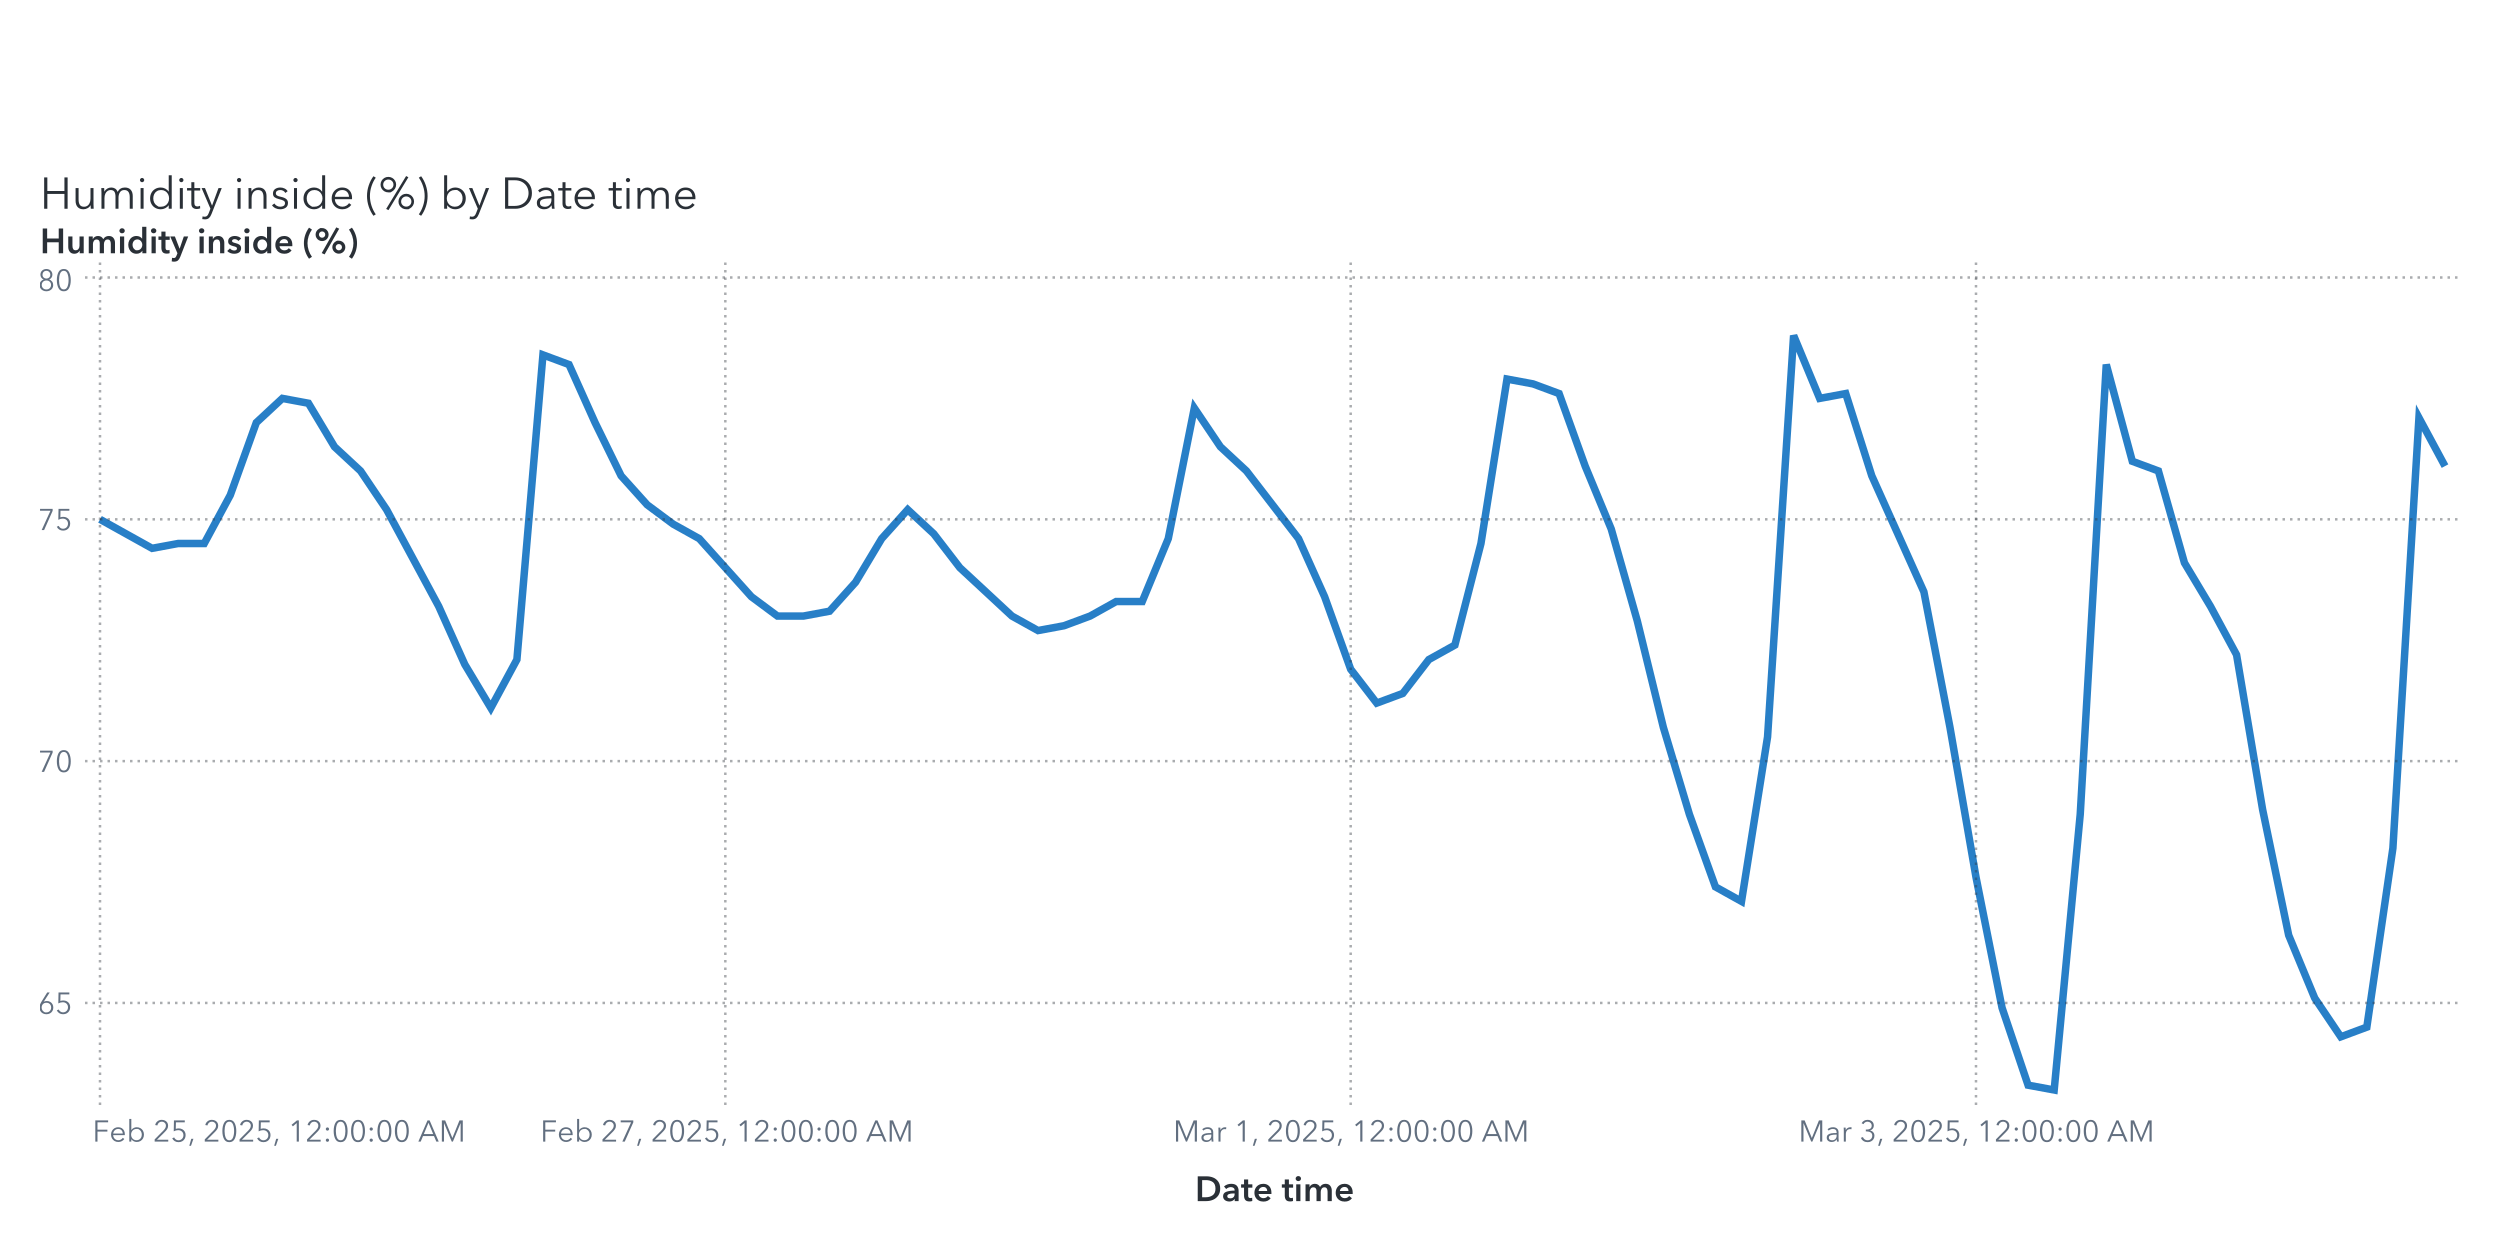
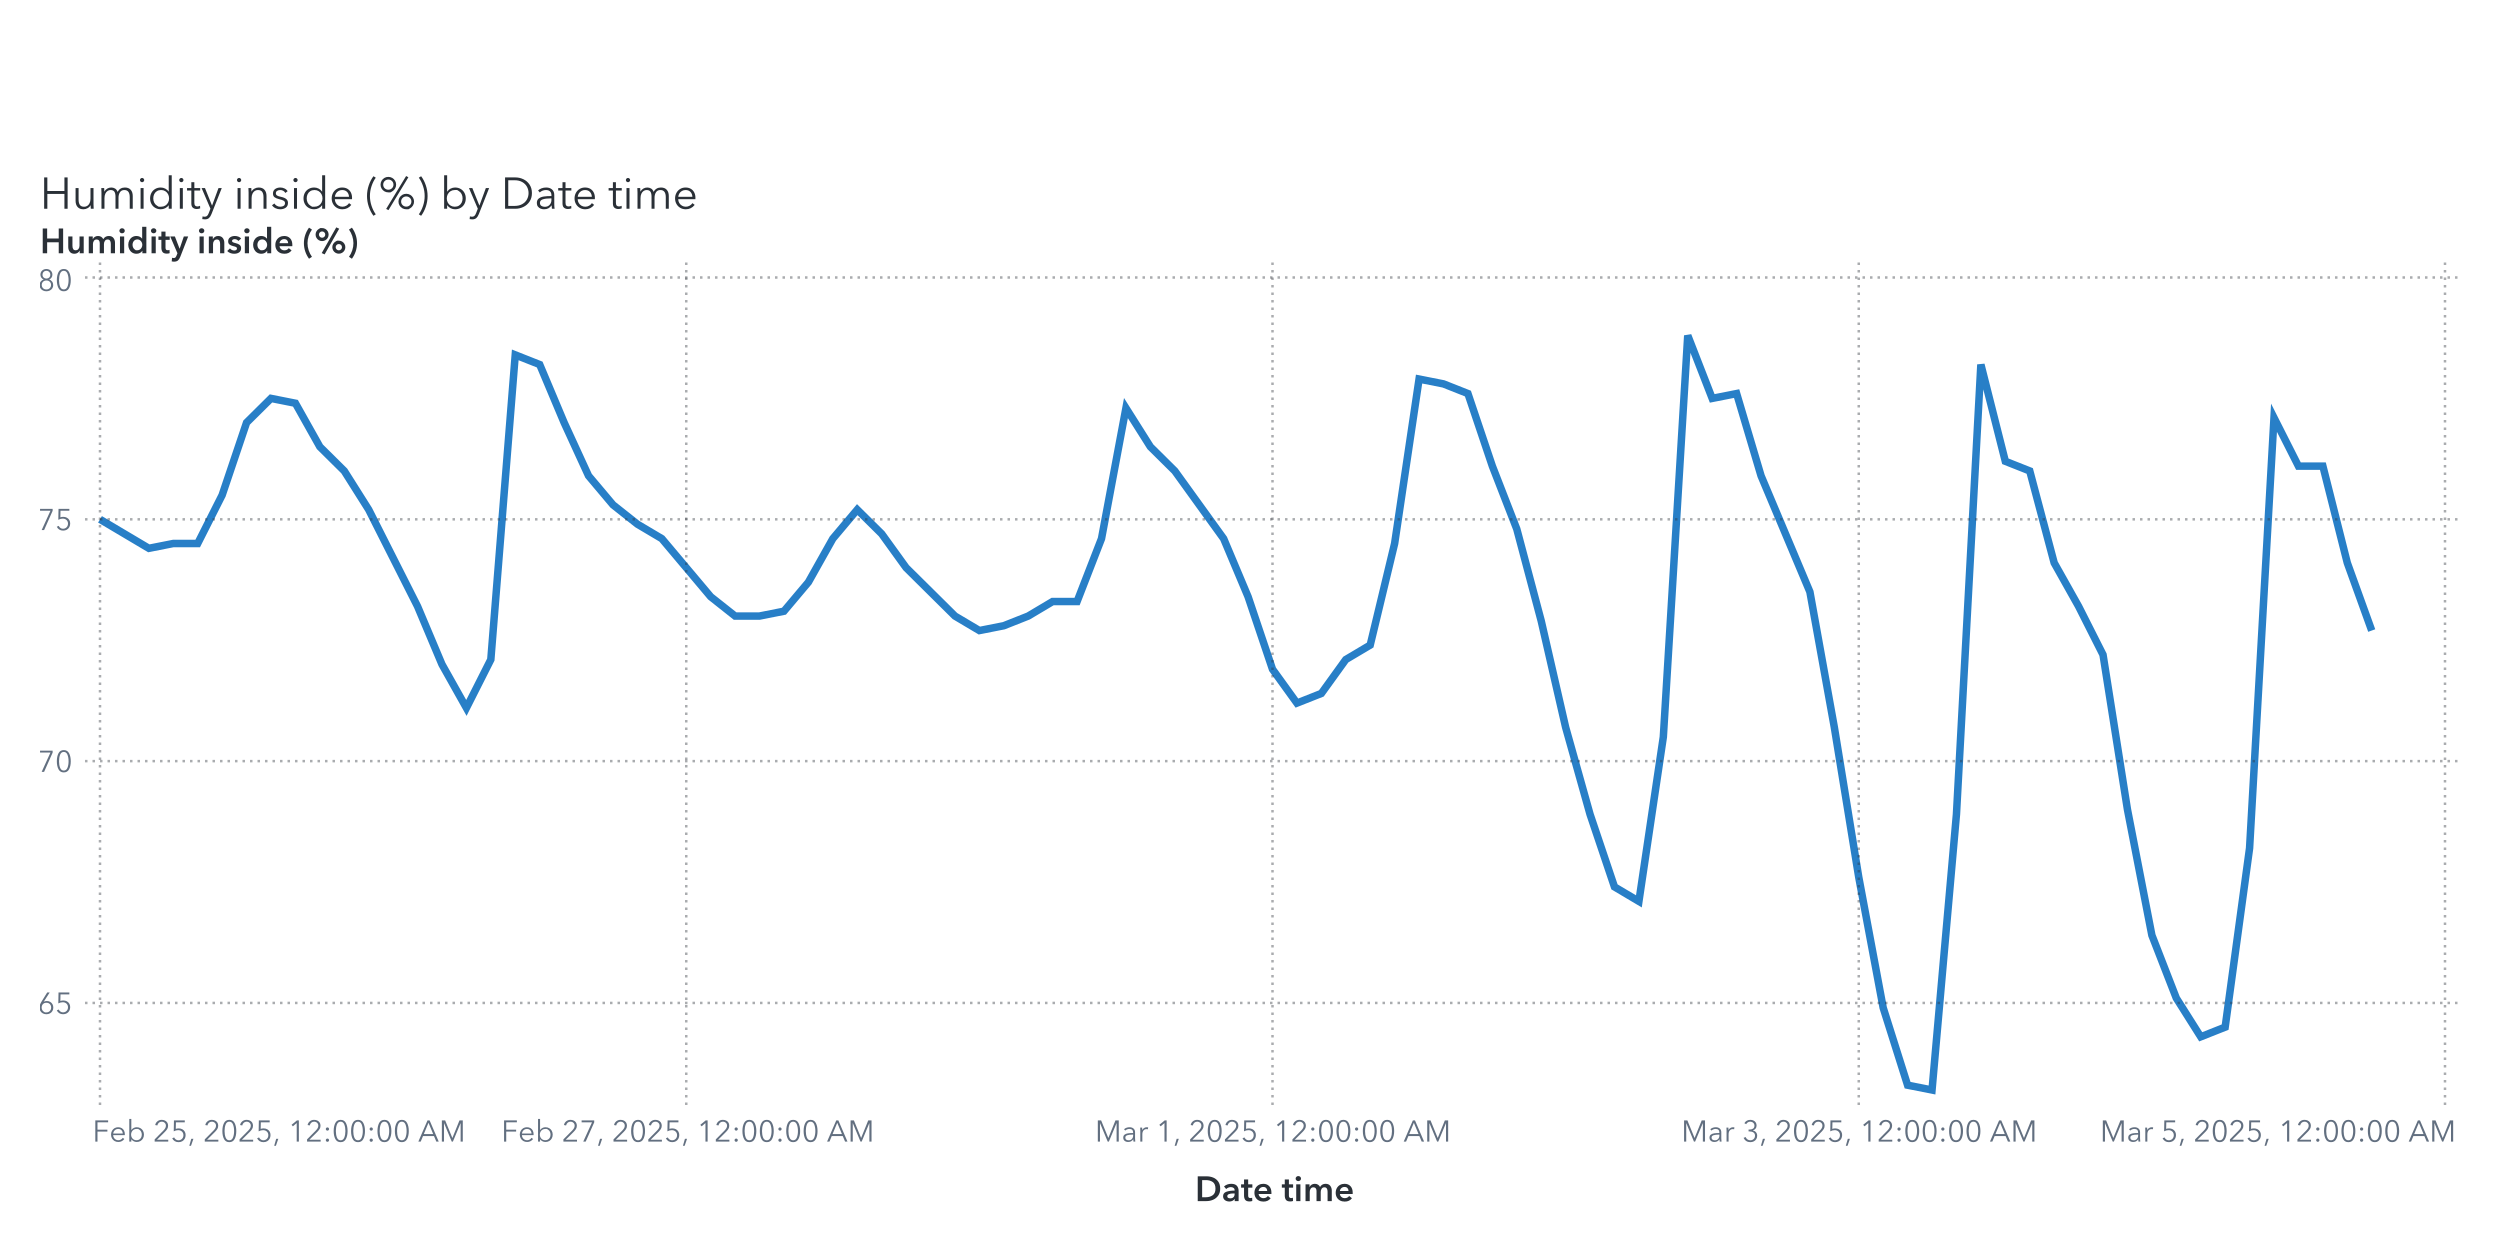
<svg xmlns="http://www.w3.org/2000/svg" xmlns:xlink="http://www.w3.org/1999/xlink" version="1.1" width="1000" height="500" viewBox="0 0 1000 500">
  <rect x="0" y="0" width="1000" height="500" fill="#ffffff">
</rect>
  <g>
    <rect x="0" y="0" rx="5" ry="5" width="1000.0" height="500.0" fill="#ffffff" opacity="0">
</rect>
    <rect x="0" y="0" rx="5" ry="5" width="1000.0" height="500.0" fill="#ffffff" opacity="0">
</rect>
    <rect x="0" y="0" rx="5" ry="5" width="1000.0" height="500.0" fill="#ffffff" opacity="0">
</rect>
    <rect x="0" y="50.0" rx="5" ry="5" width="1000.0" height="450.0" fill="#ffffff" opacity="0">
</rect>
    <g transform=" translate(16.0 -412.0)">
      <g transform="">
        <g fill="#2a3037" stroke="#2a3037" transform="translate(0 495.5) scale(0.0177 -0.0177)">
          <defs>
            <path id="g72/TT0" d="M94.0 708.0 L166.0 708.0 L166.0 401.0 L552.0 401.0 L552.0 708.0 L624.0 708.0 L624.0 0 L552.0 0 L552.0 335.0 L166.0 335.0 L166.0 0 L94.0 0 L94.0 708.0Z">
</path>
          </defs>
          <use x="0" y="0" xlink:href="#g72/TT0" />
          <defs>
            <path id="g117/TT0" d="M426.0 80.0 L424.0 80.0Q 405.0,40.0  359.5,14.0 T 264.0,-12.0 Q 177.0,-12.0  131.5,40.0 T 86.0,181.0  L86.0 468.0 L154.0 468.0 L154.0 209.0Q 154.0,130.0  182.5,87.5 T 281.0,45.0 Q 319.0,45.0  351.0,65.5 T 403.0,127.0 T 423.0,228.0  L423.0 468.0 L491.0 468.0 L491.0 103.0Q 491.0,43.0  495.0,0  L430.0 0Q 426.0,50.0  426.0,80.0 Z">
</path>
          </defs>
          <use x="718.0" y="0" xlink:href="#g117/TT0" />
          <defs>
            <path id="g109/TT0" d="M311.0 480.0Q 356.0,480.0  395.0,458.0 T 455.0,381.0 Q 479.0,429.0  521.0,454.5 T 619.0,480.0 Q 706.0,480.0  751.5,428.0 T 797.0,287.0  L797.0 0 L729.0 0 L729.0 259.0Q 729.0,423.0  608.0,423.0 Q 540.0,423.0  507.5,372.5 T 475.0,249.0  L475.0 0 L407.0 0 L407.0 273.0Q 407.0,347.0  382.5,385.0 T 294.0,423.0 Q 260.0,423.0  228.5,402.5 T 177.5,340.5 T 158.0,240.0  L158.0 0 L90.0 0 L90.0 365.0Q 90.0,425.0  86.0,468.0  L151.0 468.0Q 155.0,418.0  155.0,388.0  L157.0 388.0Q 178.0,429.0  219.5,454.5 T 311.0,480.0 Z">
</path>
          </defs>
          <use x="1299.0" y="0" xlink:href="#g109/TT0" />
          <defs>
            <path id="g105/TT0" d="M125.0 600.0Q 106.0,600.0  91.5,614.0 T 77.0,648.0 Q 77.0,668.0  91.5,682.0 T 125.0,696.0 Q 144.0,696.0  158.5,682.0 T 173.0,648.0 Q 173.0,628.0  158.5,614.0 T 125.0,600.0 Z M159.0 0 L91.0 0 L91.0 468.0 L159.0 468.0 L159.0 0Z">
</path>
          </defs>
          <use x="2182.0" y="0" xlink:href="#g105/TT0" />
          <defs>
            <path id="g100/TT0" d="M298.0 -12.0Q 227.0,-12.0  171.5,20.5 T 86.0,109.0 T 56.0,234.0 Q 56.0,303.0  86.0,359.0 T 171.5,447.5 T 298.0,480.0 Q 350.0,480.0  398.0,455.5 T 475.0,387.0  L477.0 387.0 L477.0 756.0 L545.0 756.0 L545.0 0 L477.0 0 L477.0 79.0 L475.0 79.0Q 446.0,36.0  398.0,12.0 T 298.0,-12.0 Z M305.0 46.0Q 357.0,46.0  398.0,70.5 T 462.0,138.0 T 485.0,234.0 Q 485.0,287.0  462.0,330.0 T 398.0,398.0 T 305.0,423.0 Q 250.0,423.0  210.0,398.0 T 149.0,330.0 T 128.0,234.0 Q 128.0,181.0  149.0,138.5 T 210.0,71.0 T 250.0,46.0 Z">
</path>
          </defs>
          <use x="2432.0" y="0" xlink:href="#g100/TT0" />
          <use x="3069.0" y="0" xlink:href="#g105/TT0" />
          <defs>
            <path id="g116/TT0" d="M169.0 411.0 L169.0 138.0Q 169.0,89.0  187.0,70.5 T 239.0,52.0 Q 268.0,52.0  298.0,67.0  L301.0 8.0Q 264.0,-6.0  221.0,-6.0 Q 173.0,-6.0  137.0,22.0 T 101.0,119.0  L101.0 411.0 L4.0 411.0 L4.0 468.0 L101.0 468.0 L101.0 600.0 L169.0 600.0 L169.0 468.0 L301.0 468.0 L301.0 411.0 L169.0 411.0Z">
</path>
          </defs>
          <use x="3319.0" y="0" xlink:href="#g116/TT0" />
          <defs>
            <path id="g121/TT0" d="M253.0 73.0 L398.0 468.0 L472.0 468.0 L239.0 -121.0Q 216.0,-180.0  182.5,-210.0 T 92.0,-240.0 Q 61.0,-240.0  31.0,-234.0  L38.0 -172.0Q 62.0,-180.0  88.0,-180.0 Q 121.0,-180.0  141.5,-159.5 T 178.0,-97.0  L216.0 1.0 L16.0 468.0 L92.0 468.0 L251.0 73.0 L253.0 73.0Z">
</path>
          </defs>
          <use x="3636.0" y="0" xlink:href="#g121/TT0" />
          <use x="4374.0" y="0" xlink:href="#g105/TT0" />
          <defs>
            <path id="g110/TT0" d="M155.0 388.0 L157.0 388.0Q 176.0,428.0  221.5,454.0 T 317.0,480.0 Q 404.0,480.0  449.5,428.0 T 495.0,287.0  L495.0 0 L427.0 0 L427.0 259.0Q 427.0,338.0  398.5,380.5 T 300.0,423.0 Q 262.0,423.0  230.0,402.5 T 178.0,341.0 T 158.0,240.0  L158.0 0 L90.0 0 L90.0 365.0Q 90.0,425.0  86.0,468.0  L151.0 468.0Q 155.0,418.0  155.0,388.0 Z">
</path>
          </defs>
          <use x="4624.0" y="0" xlink:href="#g110/TT0" />
          <defs>
            <path id="g115/TT0" d="M224.0 423.0Q 183.0,423.0  154.0,404.5 T 125.0,350.0 Q 125.0,318.0  151.0,300.0 T 237.0,270.0 Q 320.0,253.0  359.5,220.0 T 399.0,133.0 Q 399.0,59.0  347.5,23.5 T 223.0,-12.0 Q 167.0,-12.0  118.0,11.0 T 38.0,79.0  L92.0 119.0Q 111.0,87.0  146.5,66.5 T 222.0,46.0 Q 270.0,46.0  301.0,65.5 T 332.0,128.0 Q 332.0,163.0  299.5,182.0 T 194.0,218.0 Q 136.0,232.0  98.0,258.5 T 60.0,344.0 Q 60.0,411.0  108.5,445.5 T 227.0,480.0 Q 277.0,480.0  323.0,457.5 T 391.0,396.0  L339.0 357.0Q 324.0,387.0  293.0,405.0 T 224.0,423.0 Z">
</path>
          </defs>
          <use x="5205.0" y="0" xlink:href="#g115/TT0" />
          <use x="5649.0" y="0" xlink:href="#g105/TT0" />
          <use x="5899.0" y="0" xlink:href="#g100/TT0" />
          <defs>
            <path id="g101/TT0" d="M515.0 216.0 L127.0 216.0Q 128.0,169.0  150.5,130.5 T 212.0,69.0 T 298.0,46.0 Q 347.0,46.0  387.0,69.5 T 448.0,127.0  L499.0 87.0Q 421.0,-12.0  298.0,-12.0 Q 229.0,-12.0  174.0,20.0 T 87.5,108.0 T 56.0,234.0 Q 56.0,303.0  87.0,359.5 T 172.0,448.0 T 292.0,480.0 Q 363.0,480.0  413.5,449.5 T 490.0,366.0 T 516.0,248.0 Q 516.0,228.0  515.0,216.0 Z M292.0 423.0Q 248.0,423.0  211.5,402.0 T 153.0,345.5 T 128.0,270.0  L447.0 270.0Q 444.0,338.0  403.5,380.5 T 292.0,423.0 Z">
</path>
          </defs>
          <use x="6536.0" y="0" xlink:href="#g101/TT0" />
          <defs>
            <path id="g40/TT0" d="M230.0 -126.0 L178.0 -159.0Q 112.0,-72.0  72.0,46.0 T 32.0,288.0 Q 32.0,412.0  72.0,530.0 T 178.0,735.0  L230.0 702.0Q 170.0,618.0  134.0,509.0 T 98.0,288.0 Q 98.0,176.0  134.0,67.0 T 230.0,-126.0 Z">
</path>
          </defs>
          <use x="7358.0" y="0" xlink:href="#g40/TT0" />
          <defs>
            <path id="g37/TT0" d="M217.0 -31.0 L165.0 -4.0 L616.0 739.0 L667.0 712.0 L217.0 -31.0Z M214.0 370.0Q 165.0,370.0  125.0,393.5 T 61.5,457.0 T 38.0,545.0 Q 38.0,593.0  61.5,633.0 T 125.0,696.5 T 214.0,720.0 Q 263.0,720.0  303.0,696.5 T 366.5,633.0 T 390.0,545.0 Q 390.0,497.0  366.5,457.0 T 303.0,393.5 T 263.0,370.0 Z M214.0 660.0Q 166.0,660.0  132.0,627.0 T 98.0,545.0 Q 98.0,496.0  132.0,463.0 T 214.0,430.0 Q 262.0,430.0  296.0,463.0 T 330.0,545.0 Q 330.0,594.0  296.0,627.0 T 214.0,660.0 Z M619.0 -12.0Q 570.0,-12.0  530.0,11.5 T 466.5,75.0 T 443.0,163.0 Q 443.0,211.0  466.5,251.0 T 530.0,314.5 T 619.0,338.0 Q 668.0,338.0  708.0,314.5 T 771.5,251.0 T 795.0,163.0 Q 795.0,115.0  771.5,75.0 T 708.0,11.5 T 668.0,-12.0 Z M619.0 278.0Q 571.0,278.0  537.0,245.0 T 503.0,163.0 Q 503.0,114.0  537.0,81.0 T 619.0,48.0 Q 667.0,48.0  701.0,81.0 T 735.0,163.0 Q 735.0,212.0  701.0,245.0 T 619.0,278.0 Z">
</path>
          </defs>
          <use x="7658.0" y="0" xlink:href="#g37/TT0" />
          <defs>
            <path id="g41/TT0" d="M70.0 702.0 L122.0 735.0Q 188.0,648.0  228.0,530.0 T 268.0,288.0 Q 268.0,164.0  228.0,46.0 T 122.0,-159.0  L70.0 -126.0Q 130.0,-42.0  166.0,67.0 T 202.0,288.0 Q 202.0,400.0  166.0,509.0 T 70.0,702.0 Z">
</path>
          </defs>
          <use x="8491.0" y="0" xlink:href="#g41/TT0" />
          <defs>
            <path id="g98/TT0" d="M160.0 0 L92.0 0 L92.0 756.0 L160.0 756.0 L160.0 387.0 L162.0 387.0Q 191.0,431.0  239.0,455.5 T 339.0,480.0 Q 410.0,480.0  465.5,447.5 T 551.0,359.0 T 581.0,234.0 Q 581.0,165.0  551.0,109.0 T 465.5,20.5 T 339.0,-12.0 Q 287.0,-12.0  239.0,12.0 T 162.0,79.0  L160.0 79.0 L160.0 0Z M332.0 423.0Q 280.0,423.0  239.0,398.0 T 175.0,330.0 T 152.0,234.0 Q 152.0,181.0  175.0,138.0 T 239.0,70.5 T 332.0,46.0 Q 387.0,46.0  427.0,71.0 T 488.0,138.5 T 509.0,234.0 Q 509.0,287.0  488.0,330.0 T 427.0,398.0 T 387.0,423.0 Z">
</path>
          </defs>
          <use x="9041.0" y="0" xlink:href="#g98/TT0" />
          <use x="9678.0" y="0" xlink:href="#g121/TT0" />
          <defs>
            <path id="g68/TT0" d="M329.0 708.0Q 421.0,708.0  507.0,667.5 T 647.0,546.5 T 701.0,354.0 Q 701.0,242.0  647.0,161.5 T 507.0,40.5 T 329.0,0  L94.0 0 L94.0 708.0 L329.0 708.0Z M309.0 64.0Q 411.0,64.0  482.5,105.0 T 589.5,212.0 T 625.0,354.0 Q 625.0,430.0  589.5,496.0 T 482.5,603.0 T 309.0,644.0  L166.0 644.0 L166.0 64.0 L309.0 64.0Z">
</path>
          </defs>
          <use x="10416.0" y="0" xlink:href="#g68/TT0" />
          <defs>
            <path id="g97/TT0" d="M260.0 423.0Q 220.0,423.0  183.0,408.0 T 121.0,368.0  L83.0 413.0Q 113.0,443.0  161.0,461.5 T 267.0,480.0 Q 347.0,480.0  398.0,436.0 T 449.0,310.0  L449.0 105.0Q 449.0,42.0  457.0,0  L396.0 0Q 389.0,40.0  389.0,76.0  L387.0 76.0Q 355.0,30.0  314.5,9.0 T 217.0,-12.0 Q 178.0,-12.0  141.0,2.5 T 79.5,49.0 T 55.0,130.0 Q 55.0,198.0  99.0,232.0 T 212.5,276.5 T 385.0,287.0  L385.0 302.0Q 385.0,362.0  353.0,392.5 T 260.0,423.0 Z M125.0 133.0Q 125.0,87.0  157.0,65.5 T 235.0,44.0 Q 304.0,44.0  344.5,89.0 T 385.0,199.0  L385.0 234.0 L365.0 234.0Q 259.0,234.0  192.0,213.5 T 125.0,133.0 Z">
</path>
          </defs>
          <use x="11173.0" y="0" xlink:href="#g97/TT0" />
          <use x="11707.0" y="0" xlink:href="#g116/TT0" />
          <use x="12024.0" y="0" xlink:href="#g101/TT0" />
          <use x="12846.0" y="0" xlink:href="#g116/TT0" />
          <use x="13163.0" y="0" xlink:href="#g105/TT0" />
          <use x="13413.0" y="0" xlink:href="#g109/TT0" />
          <use x="14296.0" y="0" xlink:href="#g101/TT0" />
        </g>
        <text x="0" y="495.5" font-size="13.3pt" font-family="Avenir Next for SAS" fill="#2a3037" opacity="0">
Humidity inside (%) by Date time</text>
      </g>
    </g>
    <g transform=" translate(16.0 -16.0)">
      <defs>
        <clipPath id="ClipPath0">
          <rect x="18" y="118" width="953" height="340">
</rect>
        </clipPath>
      </defs>
      <g clip-path="url(#ClipPath0)">
        <defs>
          <clipPath id="ClipPath1">
            <rect x="18" y="120" width="951" height="338">
</rect>
          </clipPath>
        </defs>
        <g clip-path="url(#ClipPath1)">
-           <polyline id="Polyline_6" points="24.0,223.73  34.42,229.53  44.84,235.33  55.27,233.4  65.69,233.4  76.11,214.05  86.53,185.04  96.96,175.36  107.38,177.3  117.8,194.71  128.22,204.38  138.64,219.86  149.07,239.2  159.49,258.55  169.91,281.76  180.33,299.17  190.76,279.83  201.18,157.95  211.6,161.82  222.02,185.04  232.44,206.32  242.87,217.92  253.29,225.66  263.71,231.46  274.13,243.07  284.56,254.68  294.98,262.42  305.4,262.42  315.82,260.48  326.24,248.88  336.67,231.46  347.09,219.86  357.51,229.53  367.93,243.07  378.36,252.74  388.78,262.42  399.2,268.22  409.62,266.29  420.04,262.42  430.47,256.61  440.89,256.61  451.31,231.46  461.73,179.23  472.16,194.71  482.58,204.38  493.0,217.92  503.42,231.46  513.84,254.68  524.27,283.7  534.69,297.24  545.11,293.37  555.53,279.83  565.96,274.02  576.38,233.4  586.8,167.63  597.22,169.56  607.64,173.43  618.07,202.45  628.49,227.6  638.91,264.35  649.33,306.91  659.76,341.73  670.18,370.75  680.6,376.55  691.02,310.78  701.44,150.21  711.87,175.36  722.29,173.43  732.71,206.32  743.13,229.53  753.56,252.74  763.98,306.91  774.4,366.88  784.82,419.11  795.24,450.07  805.67,452.0  816.09,341.73  826.51,161.82  836.93,200.51  847.36,204.38  857.78,241.14  868.2,258.55  878.62,277.89  889.04,339.8  899.47,390.1  909.89,415.24  920.31,430.72  930.73,426.85  941.16,355.27  951.58,183.1  962.0,202.45 " fill="none" stroke="#287fc7" stroke-width="3.0">
+           <polyline id="Polyline_6" points="24.0,223.73  33.77,229.53  43.54,235.33  53.31,233.4  63.08,233.4  72.85,214.05  82.63,185.04  92.4,175.36  102.17,177.3  111.94,194.71  121.71,204.38  131.48,219.86  141.25,239.2  151.02,258.55  160.79,281.76  170.56,299.17  180.33,279.83  190.1,157.95  199.88,161.82  209.65,185.04  219.42,206.32  229.19,217.92  238.96,225.66  248.73,231.46  258.5,243.07  268.27,254.68  278.04,262.42  287.81,262.42  297.58,260.48  307.35,248.88  317.13,231.46  326.9,219.86  336.67,229.53  346.44,243.07  356.21,252.74  365.98,262.42  375.75,268.22  385.52,266.29  395.29,262.42  405.06,256.61  414.83,256.61  424.6,231.46  434.38,179.23  444.15,194.71  453.92,204.38  463.69,217.92  473.46,231.46  483.23,254.68  493.0,283.7  502.77,297.24  512.54,293.37  522.31,279.83  532.08,274.02  541.85,233.4  551.63,167.63  561.4,169.56  571.17,173.43  580.94,202.45  590.71,227.6  600.48,264.35  610.25,306.91  620.02,341.73  629.79,370.75  639.56,376.55  649.33,310.78  659.1,150.21  668.88,175.36  678.65,173.43  688.42,206.32  698.19,229.53  707.96,252.74  717.73,306.91  727.5,366.88  737.27,419.11  747.04,450.07  756.81,452.0  766.58,341.73  776.35,161.82  786.13,200.51  795.9,204.38  805.67,241.14  815.44,258.55  825.21,277.89  834.98,339.8  844.75,390.1  854.52,415.24  864.29,430.72  874.06,426.85  883.83,355.27  893.6,183.1  903.38,202.45  913.15,202.45  922.92,241.14  932.69,268.22 " fill="none" stroke="#287fc7" stroke-width="3.0">
</polyline>
        </g>
        <path d="M18.0 417.18L969.0 417.18" stroke="#2a3037" stroke-dasharray="1,2" fill="none" opacity="0.4">
</path>
        <path d="M18.0 320.45L969.0 320.45" stroke="#2a3037" stroke-dasharray="1,2" fill="none" opacity="0.4">
</path>
        <path d="M18.0 223.73L969.0 223.73" stroke="#2a3037" stroke-dasharray="1,2" fill="none" opacity="0.4">
</path>
        <path d="M18.0 127.0L969.0 127.0" stroke="#2a3037" stroke-dasharray="1,2" fill="none" opacity="0.4">
</path>
        <path d="M24.0 458.0L24.0 120.0" stroke="#2a3037" stroke-dasharray="1,2" fill="none" opacity="0.4">
</path>
-         <path d="M274.13 458.0L274.13 120.0" stroke="#2a3037" stroke-dasharray="1,2" fill="none" opacity="0.4">
- </path>
-         <path d="M524.27 458.0L524.27 120.0" stroke="#2a3037" stroke-dasharray="1,2" fill="none" opacity="0.4">
- </path>
-         <path d="M774.4 458.0L774.4 120.0" stroke="#2a3037" stroke-dasharray="1,2" fill="none" opacity="0.4">
+         <path d="M258.5 458.0L258.5 120.0" stroke="#2a3037" stroke-dasharray="1,2" fill="none" opacity="0.4">
+ </path>
+         <path d="M493.0 458.0L493.0 120.0" stroke="#2a3037" stroke-dasharray="1,2" fill="none" opacity="0.4">
+ </path>
+         <path d="M727.5 458.0L727.5 120.0" stroke="#2a3037" stroke-dasharray="1,2" fill="none" opacity="0.4">
+ </path>
+         <path d="M962.0 458.0L962.0 120.0" stroke="#2a3037" stroke-dasharray="1,2" fill="none" opacity="0.4">
</path>
      </g>
      <defs>
        <clipPath id="ClipPath2">
          <rect x="0" y="121" width="18" height="337">
</rect>
        </clipPath>
      </defs>
      <g clip-path="url(#ClipPath2)">
        <g fill="#626f80" stroke="#626f80" transform="translate(-0.92 421.48) scale(0.012 -0.012)">
          <defs>
            <path id="g54/TT0" d="M203.0 397.0Q 218.0,409.0  247.0,416.0 T 304.0,423.0 Q 365.0,423.0  414.5,395.5 T 492.0,318.0 T 520.0,205.0 Q 520.0,140.0  490.5,89.5 T 408.5,10.5 T 290.0,-18.0 Q 224.0,-18.0  171.5,10.5 T 89.5,89.5 T 60.0,205.0 Q 60.0,255.0  77.0,301.5 T 124.0,397.0  L317.0 708.0 L400.0 708.0 L201.0 399.0 L203.0 397.0Z M290.0 43.0Q 336.0,43.0  372.0,64.0 T 428.0,122.0 T 448.0,205.0 Q 448.0,275.0  405.0,320.0 T 290.0,365.0 Q 218.0,365.0  175.0,320.0 T 132.0,205.0 Q 132.0,159.0  152.0,122.0 T 208.0,64.0 T 244.0,43.0 Z">
</path>
          </defs>
          <use x="0" y="0" xlink:href="#g54/TT0" />
          <defs>
            <path id="g53/TT0" d="M180.0 644.0 L175.0 425.0Q 219.0,441.0  273.0,441.0 Q 339.0,441.0  391.5,413.0 T 473.5,334.5 T 503.0,219.0 Q 503.0,151.0  473.5,97.0 T 390.5,12.5 T 268.0,-18.0 Q 194.0,-18.0  140.0,16.0 T 56.0,111.0  L121.0 140.0Q 140.0,96.0  179.0,70.0 T 264.0,44.0 Q 311.0,44.0  349.0,66.0 T 408.5,126.5 T 430.0,212.0 Q 430.0,289.0  380.5,335.5 T 254.0,382.0 Q 180.0,382.0  107.0,343.0  L114.0 708.0 L475.0 708.0 L475.0 644.0 L180.0 644.0Z">
</path>
          </defs>
          <use x="580.0" y="0" xlink:href="#g53/TT0" />
        </g>
-         <text id="Text_99" x="13.0" y="421.48" font-size="9.0pt" font-family="Avenir Next for SAS" fill="#626f80" text-anchor="end" opacity="0">
+         <text id="Text_102" x="13.0" y="421.48" font-size="9.0pt" font-family="Avenir Next for SAS" fill="#626f80" text-anchor="end" opacity="0">
65</text>
        <g fill="#626f80" stroke="#626f80" transform="translate(-0.92 324.75) scale(0.012 -0.012)">
          <defs>
            <path id="g55/TT0" d="M498.0 642.0 L213.0 0 L132.0 0 L425.0 644.0 L78.0 644.0 L78.0 708.0 L498.0 708.0 L498.0 642.0Z">
</path>
          </defs>
          <use x="0" y="0" xlink:href="#g55/TT0" />
          <defs>
            <path id="g48/TT0" d="M522.0 353.0Q 522.0,195.0  467.0,88.5 T 290.0,-18.0 Q 167.0,-18.0  112.5,88.5 T 58.0,353.0 Q 58.0,512.0  112.5,619.0 T 290.0,726.0 Q 412.0,726.0  467.0,618.5 T 522.0,353.0 Z M131.0 353.0Q 131.0,226.0  167.5,135.0 T 290.0,44.0 Q 375.0,44.0  412.0,135.5 T 449.0,353.0 Q 449.0,480.0  412.0,572.5 T 290.0,665.0 Q 204.0,665.0  167.5,573.0 T 131.0,353.0 Z">
</path>
          </defs>
          <use x="580.0" y="0" xlink:href="#g48/TT0" />
        </g>
-         <text id="Text_100" x="13.0" y="324.75" font-size="9.0pt" font-family="Avenir Next for SAS" fill="#626f80" text-anchor="end" opacity="0">
+         <text id="Text_103" x="13.0" y="324.75" font-size="9.0pt" font-family="Avenir Next for SAS" fill="#626f80" text-anchor="end" opacity="0">
70</text>
        <g fill="#626f80" stroke="#626f80" transform="translate(-0.92 228.03) scale(0.012 -0.012)">
          <use x="0" y="0" xlink:href="#g55/TT0" />
          <use x="580.0" y="0" xlink:href="#g53/TT0" />
        </g>
-         <text id="Text_101" x="13.0" y="228.03" font-size="9.0pt" font-family="Avenir Next for SAS" fill="#626f80" text-anchor="end" opacity="0">
+         <text id="Text_104" x="13.0" y="228.03" font-size="9.0pt" font-family="Avenir Next for SAS" fill="#626f80" text-anchor="end" opacity="0">
75</text>
        <g fill="#626f80" stroke="#626f80" transform="translate(-0.92 132.3) scale(0.012 -0.012)">
          <defs>
            <path id="g56/TT0" d="M517.0 186.0Q 517.0,126.0  486.0,79.5 T 403.0,7.5 T 290.0,-18.0 Q 229.0,-18.0  177.0,7.5 T 94.0,79.5 T 63.0,186.0 Q 63.0,256.0  100.5,306.5 T 197.0,375.0  L197.0 377.0Q 150.0,393.0  120.0,437.5 T 90.0,537.0 Q 90.0,593.0  117.0,636.0 T 190.0,702.5 T 290.0,726.0 Q 344.0,726.0  390.0,702.5 T 463.0,636.0 T 490.0,537.0 Q 490.0,482.0  460.0,437.5 T 383.0,377.0  L383.0 375.0Q 442.0,358.0  479.5,307.0 T 517.0,186.0 Z M290.0 406.0Q 345.0,406.0  382.5,442.0 T 420.0,533.0 Q 420.0,590.0  383.0,627.5 T 290.0,665.0 Q 234.0,665.0  197.0,627.5 T 160.0,533.0 Q 160.0,478.0  197.5,442.0 T 290.0,406.0 Z M290.0 43.0Q 359.0,43.0  402.0,86.0 T 445.0,194.0 Q 445.0,258.0  402.0,300.0 T 290.0,342.0 Q 221.0,342.0  178.0,300.0 T 135.0,194.0 Q 135.0,129.0  178.0,86.0 T 290.0,43.0 Z">
</path>
          </defs>
          <use x="0" y="0" xlink:href="#g56/TT0" />
          <use x="580.0" y="0" xlink:href="#g48/TT0" />
        </g>
-         <text id="Text_102" x="13.0" y="132.3" font-size="9.0pt" font-family="Avenir Next for SAS" fill="#626f80" text-anchor="end" opacity="0">
+         <text id="Text_105" x="13.0" y="132.3" font-size="9.0pt" font-family="Avenir Next for SAS" fill="#626f80" text-anchor="end" opacity="0">
80</text>
      </g>
      <g fill="#2a3037" stroke="#2a3037" transform="translate(0 117.31) scale(0.014 -0.014)">
        <defs>
          <path id="g72/TT1" d="M78.0 708.0 L204.0 708.0 L204.0 422.0 L535.0 422.0 L535.0 708.0 L661.0 708.0 L661.0 0 L535.0 0 L535.0 314.0 L204.0 314.0 L204.0 0 L78.0 0 L78.0 708.0Z">
</path>
        </defs>
        <use x="0" y="0" xlink:href="#g72/TT1" />
        <defs>
          <path id="g117/TT1" d="M396.0 0 L396.0 77.0 L394.0 77.0Q 377.0,39.0  336.5,12.5 T 245.0,-14.0 Q 157.0,-14.0  112.5,42.5 T 68.0,180.0  L68.0 480.0 L188.0 480.0 L188.0 214.0Q 188.0,86.0  278.0,86.0 Q 332.0,86.0  361.0,124.5 T 390.0,216.0  L390.0 480.0 L510.0 480.0 L510.0 0 L396.0 0Z">
</path>
        </defs>
        <use x="739.0" y="0" xlink:href="#g117/TT1" />
        <defs>
          <path id="g109/TT1" d="M822.0 300.0 L822.0 0 L702.0 0 L702.0 266.0Q 702.0,394.0  612.0,394.0 Q 560.0,394.0  533.0,354.5 T 506.0,262.0  L506.0 0 L386.0 0 L386.0 290.0Q 386.0,337.0  363.5,365.5 T 297.0,394.0 Q 246.0,394.0  219.0,355.5 T 192.0,264.0  L192.0 0 L72.0 0 L72.0 480.0 L186.0 480.0 L186.0 403.0 L188.0 403.0Q 205.0,442.0  244.0,468.0 T 337.0,494.0 Q 390.0,494.0  428.0,470.0 T 487.0,403.0 Q 511.0,447.0  551.5,470.5 T 645.0,494.0 Q 733.0,494.0  777.5,437.5 T 822.0,300.0 Z">
</path>
        </defs>
        <use x="1321.0" y="0" xlink:href="#g109/TT1" />
        <defs>
          <path id="g105/TT1" d="M133.0 715.0Q 166.0,715.0  188.5,694.5 T 211.0,643.0 Q 211.0,612.0  188.5,591.5 T 133.0,571.0 Q 101.0,571.0  79.0,592.5 T 57.0,643.0 Q 57.0,672.0  79.0,693.5 T 133.0,715.0 Z M74.0 480.0 L194.0 480.0 L194.0 0 L74.0 0 L74.0 480.0Z">
</path>
        </defs>
        <use x="2211.0" y="0" xlink:href="#g105/TT1" />
        <defs>
          <path id="g100/TT1" d="M446.0 0 L446.0 72.0 L444.0 72.0Q 420.0,31.0  375.0,8.5 T 279.0,-14.0 Q 208.0,-14.0  154.5,20.5 T 72.0,113.5 T 43.0,242.0 Q 43.0,312.0  73.0,370.0 T 156.0,461.0 T 276.0,494.0 Q 377.0,494.0  437.0,419.0  L440.0 419.0 L440.0 756.0 L560.0 756.0 L560.0 0 L446.0 0Z M303.0 86.0Q 345.0,86.0  377.0,108.5 T 426.5,166.5 T 444.0,240.0 Q 444.0,278.0  426.5,314.5 T 377.0,373.5 T 303.0,396.0 Q 259.0,396.0  227.5,374.0 T 180.5,316.5 T 165.0,242.0 Q 165.0,203.0  180.5,167.0 T 227.5,108.5 T 259.0,86.0 Z">
</path>
        </defs>
        <use x="2479.0" y="0" xlink:href="#g100/TT1" />
        <use x="3113.0" y="0" xlink:href="#g105/TT1" />
        <defs>
          <path id="g116/TT1" d="M3.0 480.0 L87.0 480.0 L87.0 619.0 L205.0 619.0 L205.0 480.0 L325.0 480.0 L325.0 384.0 L205.0 384.0 L205.0 161.0Q 205.0,125.0  218.0,106.0 T 268.0,87.0 Q 299.0,87.0  319.0,97.0  L323.0 3.0Q 289.0,-10.0  243.0,-10.0 Q 155.0,-10.0  121.0,35.5 T 87.0,160.0  L87.0 384.0 L3.0 384.0 L3.0 480.0Z">
</path>
        </defs>
        <use x="3381.0" y="0" xlink:href="#g116/TT1" />
        <defs>
          <path id="g121/TT1" d="M133.0 480.0 L267.0 131.0 L269.0 131.0 L388.0 480.0 L513.0 480.0 L286.0 -103.0Q 258.0,-174.0  218.5,-207.0 T 104.0,-240.0 Q 71.0,-240.0  42.0,-233.0  L52.0 -129.0Q 74.0,-136.0  97.0,-136.0 Q 133.0,-136.0  149.0,-119.5 T 182.0,-61.0  L206.0 0 L0 480.0 L133.0 480.0Z">
</path>
        </defs>
        <use x="3721.0" y="0" xlink:href="#g121/TT1" />
        <use x="4484.0" y="0" xlink:href="#g105/TT1" />
        <defs>
          <path id="g110/TT1" d="M186.0 480.0 L186.0 403.0 L188.0 403.0Q 205.0,441.0  245.5,467.5 T 337.0,494.0 Q 425.0,494.0  469.5,437.5 T 514.0,300.0  L514.0 0 L394.0 0 L394.0 266.0Q 394.0,394.0  304.0,394.0 Q 250.0,394.0  221.0,355.5 T 192.0,264.0  L192.0 0 L72.0 0 L72.0 480.0 L186.0 480.0Z">
</path>
        </defs>
        <use x="4752.0" y="0" xlink:href="#g110/TT1" />
        <defs>
          <path id="g115/TT1" d="M230.0 404.0Q 198.0,404.0  175.5,391.0 T 153.0,352.0 Q 153.0,327.0  176.0,315.0 T 257.0,289.0 Q 325.0,273.0  368.5,241.0 T 412.0,146.0 Q 412.0,64.0  355.5,25.0 T 212.0,-14.0 Q 155.0,-14.0  102.0,7.0 T 15.0,65.0  L94.0 139.0Q 114.0,112.0  146.5,95.5 T 217.0,79.0 Q 248.0,79.0  271.0,93.0 T 294.0,136.0 Q 294.0,164.0  269.5,177.5 T 184.0,205.0 Q 119.0,221.0  80.5,250.5 T 42.0,341.0 Q 42.0,416.0  98.0,455.0 T 233.0,494.0 Q 287.0,494.0  336.0,475.0 T 413.0,421.0  L335.0 352.0Q 318.0,374.0  290.0,389.0 T 230.0,404.0 Z">
</path>
        </defs>
        <use x="5334.0" y="0" xlink:href="#g115/TT1" />
        <use x="5778.0" y="0" xlink:href="#g105/TT1" />
        <use x="6046.0" y="0" xlink:href="#g100/TT1" />
        <defs>
          <path id="g101/TT1" d="M529.0 202.0 L164.0 202.0Q 168.0,152.0  208.0,118.0 T 301.0,84.0 Q 384.0,84.0  428.0,146.0  L508.0 82.0Q 437.0,-14.0  302.0,-14.0 Q 228.0,-14.0  169.5,16.5 T 77.5,104.0 T 44.0,237.0 Q 44.0,313.0  77.0,371.5 T 168.0,462.0 T 298.0,494.0 Q 402.0,494.0  466.0,427.0 T 530.0,234.0 Q 530.0,213.0  529.0,202.0 Z M297.0 404.0Q 244.0,404.0  206.0,371.0 T 164.0,288.0  L410.0 288.0Q 410.0,338.0  381.0,371.0 T 297.0,404.0 Z">
</path>
        </defs>
        <use x="6680.0" y="0" xlink:href="#g101/TT1" />
        <defs>
          <path id="g40/TT1" d="M182.0 732.0 L266.0 677.0Q 206.0,593.0  172.5,492.0 T 139.0,288.0 Q 139.0,185.0  172.5,84.0 T 266.0,-101.0  L182.0 -156.0Q 112.0,-60.0  74.0,54.0 T 36.0,288.0 Q 36.0,408.0  74.0,522.0 T 182.0,732.0 Z">
</path>
        </defs>
        <use x="7504.0" y="0" xlink:href="#g40/TT1" />
        <defs>
          <path id="g37/TT1" d="M631.0 740.0 L714.0 702.0 L298.0 -32.0 L215.0 6.0 L631.0 740.0Z M226.0 720.0Q 277.0,720.0  319.5,695.0 T 387.0,627.5 T 412.0,534.0 Q 412.0,483.0  387.0,440.5 T 319.5,373.0 T 226.0,348.0 Q 175.0,348.0  132.5,373.0 T 65.0,440.5 T 40.0,534.0 Q 40.0,585.0  65.0,627.5 T 132.5,695.0 T 175.0,720.0 Z M226.0 624.0Q 189.0,624.0  162.5,598.0 T 136.0,534.0 Q 136.0,497.0  162.5,470.5 T 226.0,444.0 Q 264.0,444.0  290.0,470.5 T 316.0,534.0 Q 316.0,572.0  290.0,598.0 T 226.0,624.0 Z M704.0 360.0Q 755.0,360.0  797.5,335.0 T 865.0,267.5 T 890.0,174.0 Q 890.0,123.0  865.0,80.5 T 797.5,13.0 T 704.0,-12.0 Q 653.0,-12.0  610.5,13.0 T 543.0,80.5 T 518.0,174.0 Q 518.0,225.0  543.0,267.5 T 610.5,335.0 T 653.0,360.0 Z M704.0 264.0Q 667.0,264.0  640.5,238.0 T 614.0,174.0 Q 614.0,137.0  640.5,110.5 T 704.0,84.0 Q 742.0,84.0  768.0,110.5 T 794.0,174.0 Q 794.0,212.0  768.0,238.0 T 704.0,264.0 Z">
</path>
        </defs>
        <use x="7834.0" y="0" xlink:href="#g37/TT1" />
        <defs>
          <path id="g41/TT1" d="M148.0 -156.0 L64.0 -101.0Q 124.0,-17.0  157.5,84.0 T 191.0,288.0 Q 191.0,391.0  157.5,492.0 T 64.0,677.0  L148.0 732.0Q 218.0,636.0  256.0,522.0 T 294.0,288.0 Q 294.0,168.0  256.0,54.0 T 148.0,-156.0 Z">
</path>
        </defs>
        <use x="8764.0" y="0" xlink:href="#g41/TT1" />
      </g>
-       <text id="Text_103" x="0" y="117.31" font-size="10.5pt" font-family="Avenir Next for SAS" font-weight="bold" fill="#2a3037" text-anchor="start" opacity="0">
+       <text id="Text_106" x="0" y="117.31" font-size="10.5pt" font-family="Avenir Next for SAS" font-weight="bold" fill="#2a3037" text-anchor="start" opacity="0">
Humidity inside (%)</text>
      <defs>
        <clipPath id="ClipPath3">
          <rect x="18" y="458" width="950" height="42">
</rect>
        </clipPath>
      </defs>
      <g clip-path="url(#ClipPath3)">
        <g fill="#626f80" stroke="#626f80" transform="translate(21.0 472.65) scale(0.012 -0.012)">
          <defs>
            <path id="g70/TT0" d="M166.0 0 L94.0 0 L94.0 708.0 L521.0 708.0 L521.0 644.0 L166.0 644.0 L166.0 398.0 L496.0 398.0 L496.0 335.0 L166.0 335.0 L166.0 0Z">
</path>
          </defs>
          <use x="0" y="0" xlink:href="#g70/TT0" />
          <use x="562.0" y="0" xlink:href="#g101/TT0" />
          <use x="1134.0" y="0" xlink:href="#g98/TT0" />
          <defs>
            <path id="g50/TT0" d="M51.0 0 L51.0 75.0 L341.0 368.0Q 380.0,408.0  403.0,447.0 T 426.0,530.0 Q 426.0,590.0  385.5,627.5 T 286.0,665.0 Q 230.0,665.0  191.0,630.0 T 140.0,539.0  L69.0 553.0Q 84.0,629.0  144.0,677.5 T 286.0,726.0 Q 344.0,726.0  392.5,703.5 T 470.0,637.0 T 499.0,531.0 Q 499.0,469.0  470.0,421.5 T 384.0,317.0  L129.0 64.0 L504.0 64.0 L504.0 0 L51.0 0Z">
</path>
          </defs>
          <use x="2021.0" y="0" xlink:href="#g50/TT0" />
          <use x="2601.0" y="0" xlink:href="#g53/TT0" />
          <defs>
            <path id="g44/TT0" d="M102.0 -140.0 L45.0 -140.0 L112.0 95.0 L183.0 95.0 L102.0 -140.0Z">
</path>
          </defs>
          <use x="3181.0" y="0" xlink:href="#g44/TT0" />
          <use x="3691.0" y="0" xlink:href="#g50/TT0" />
          <use x="4271.0" y="0" xlink:href="#g48/TT0" />
          <use x="4851.0" y="0" xlink:href="#g50/TT0" />
          <use x="5431.0" y="0" xlink:href="#g53/TT0" />
          <use x="6011.0" y="0" xlink:href="#g44/TT0" />
          <defs>
            <path id="g49/TT0" d="M358.0 0 L286.0 0 L286.0 619.0 L158.0 510.0 L114.0 560.0 L294.0 708.0 L358.0 708.0 L358.0 0Z">
</path>
          </defs>
          <use x="6521.0" y="0" xlink:href="#g49/TT0" />
          <use x="7101.0" y="0" xlink:href="#g50/TT0" />
          <defs>
            <path id="g58/TT0" d="M150.0 366.0Q 127.0,366.0  111.5,382.0 T 96.0,420.0 Q 96.0,442.0  111.5,458.0 T 150.0,474.0 Q 173.0,474.0  188.5,458.0 T 204.0,420.0 Q 204.0,398.0  188.5,382.0 T 150.0,366.0 Z M150.0 -6.0Q 127.0,-6.0  111.5,10.0 T 96.0,48.0 Q 96.0,70.0  111.5,86.0 T 150.0,102.0 Q 173.0,102.0  188.5,86.0 T 204.0,48.0 Q 204.0,26.0  188.5,10.0 T 150.0,-6.0 Z">
</path>
          </defs>
          <use x="7681.0" y="0" xlink:href="#g58/TT0" />
          <use x="7981.0" y="0" xlink:href="#g48/TT0" />
          <use x="8561.0" y="0" xlink:href="#g48/TT0" />
          <use x="9141.0" y="0" xlink:href="#g58/TT0" />
          <use x="9441.0" y="0" xlink:href="#g48/TT0" />
          <use x="10021.0" y="0" xlink:href="#g48/TT0" />
          <defs>
            <path id="g65/TT0" d="M89.0 0 L10.0 0 L316.0 708.0 L386.0 708.0 L690.0 0 L610.0 0 L532.0 186.0 L166.0 186.0 L89.0 0Z M193.0 252.0 L505.0 252.0 L349.0 628.0 L193.0 252.0Z">
</path>
          </defs>
          <use x="10851.0" y="0" xlink:href="#g65/TT0" />
          <defs>
            <path id="g77/TT0" d="M444.0 122.0 L445.0 122.0 L682.0 708.0 L792.0 708.0 L792.0 0 L720.0 0 L720.0 615.0 L718.0 615.0 L462.0 0 L424.0 0 L168.0 615.0 L166.0 615.0 L166.0 0 L94.0 0 L94.0 708.0 L204.0 708.0 L444.0 122.0Z">
</path>
          </defs>
          <use x="11551.0" y="0" xlink:href="#g77/TT0" />
        </g>
-         <text id="Text_105" x="95.0" y="472.65" font-size="9.0pt" font-family="Avenir Next for SAS" fill="#626f80" text-anchor="middle" opacity="0">
+         <text id="Text_108" x="95.0" y="472.65" font-size="9.0pt" font-family="Avenir Next for SAS" fill="#626f80" text-anchor="middle" opacity="0">
Feb 25, 2025, 12:00:00 AM</text>
-         <g fill="#626f80" stroke="#626f80" transform="translate(200.13 472.65) scale(0.012 -0.012)">
+         <g fill="#626f80" stroke="#626f80" transform="translate(184.5 472.65) scale(0.012 -0.012)">
          <use x="0" y="0" xlink:href="#g70/TT0" />
          <use x="562.0" y="0" xlink:href="#g101/TT0" />
          <use x="1134.0" y="0" xlink:href="#g98/TT0" />
          <use x="2021.0" y="0" xlink:href="#g50/TT0" />
          <use x="2601.0" y="0" xlink:href="#g55/TT0" />
          <use x="3181.0" y="0" xlink:href="#g44/TT0" />
          <use x="3691.0" y="0" xlink:href="#g50/TT0" />
          <use x="4271.0" y="0" xlink:href="#g48/TT0" />
          <use x="4851.0" y="0" xlink:href="#g50/TT0" />
          <use x="5431.0" y="0" xlink:href="#g53/TT0" />
          <use x="6011.0" y="0" xlink:href="#g44/TT0" />
          <use x="6521.0" y="0" xlink:href="#g49/TT0" />
          <use x="7101.0" y="0" xlink:href="#g50/TT0" />
          <use x="7681.0" y="0" xlink:href="#g58/TT0" />
          <use x="7981.0" y="0" xlink:href="#g48/TT0" />
          <use x="8561.0" y="0" xlink:href="#g48/TT0" />
          <use x="9141.0" y="0" xlink:href="#g58/TT0" />
          <use x="9441.0" y="0" xlink:href="#g48/TT0" />
          <use x="10021.0" y="0" xlink:href="#g48/TT0" />
          <use x="10851.0" y="0" xlink:href="#g65/TT0" />
          <use x="11551.0" y="0" xlink:href="#g77/TT0" />
        </g>
-         <text id="Text_106" x="274.13" y="472.65" font-size="9.0pt" font-family="Avenir Next for SAS" fill="#626f80" text-anchor="middle" opacity="0">
+         <text id="Text_109" x="258.5" y="472.65" font-size="9.0pt" font-family="Avenir Next for SAS" fill="#626f80" text-anchor="middle" opacity="0">
Feb 27, 2025, 12:00:00 AM</text>
-         <g fill="#626f80" stroke="#626f80" transform="translate(453.27 472.65) scale(0.012 -0.012)">
+         <g fill="#626f80" stroke="#626f80" transform="translate(422.0 472.65) scale(0.012 -0.012)">
          <use x="0" y="0" xlink:href="#g77/TT0" />
          <use x="886.0" y="0" xlink:href="#g97/TT0" />
          <defs>
            <path id="g114/TT0" d="M86.0 468.0 L151.0 468.0Q 155.0,418.0  155.0,388.0  L157.0 388.0Q 177.0,429.0  217.5,454.5 T 307.0,480.0 Q 334.0,480.0  352.0,475.0  L343.0 411.0Q 337.0,413.0  322.5,415.0 T 295.0,417.0 Q 236.0,417.0  197.0,372.5 T 158.0,240.0  L158.0 0 L90.0 0 L90.0 365.0Q 90.0,425.0  86.0,468.0 Z">
</path>
          </defs>
          <use x="1420.0" y="0" xlink:href="#g114/TT0" />
          <use x="2030.0" y="0" xlink:href="#g49/TT0" />
          <use x="2610.0" y="0" xlink:href="#g44/TT0" />
          <use x="3120.0" y="0" xlink:href="#g50/TT0" />
          <use x="3700.0" y="0" xlink:href="#g48/TT0" />
          <use x="4280.0" y="0" xlink:href="#g50/TT0" />
          <use x="4860.0" y="0" xlink:href="#g53/TT0" />
          <use x="5440.0" y="0" xlink:href="#g44/TT0" />
          <use x="5950.0" y="0" xlink:href="#g49/TT0" />
          <use x="6530.0" y="0" xlink:href="#g50/TT0" />
          <use x="7110.0" y="0" xlink:href="#g58/TT0" />
          <use x="7410.0" y="0" xlink:href="#g48/TT0" />
          <use x="7990.0" y="0" xlink:href="#g48/TT0" />
          <use x="8570.0" y="0" xlink:href="#g58/TT0" />
          <use x="8870.0" y="0" xlink:href="#g48/TT0" />
          <use x="9450.0" y="0" xlink:href="#g48/TT0" />
          <use x="10280.0" y="0" xlink:href="#g65/TT0" />
          <use x="10980.0" y="0" xlink:href="#g77/TT0" />
        </g>
-         <text id="Text_107" x="524.27" y="472.65" font-size="9.0pt" font-family="Avenir Next for SAS" fill="#626f80" text-anchor="middle" opacity="0">
+         <text id="Text_110" x="493.0" y="472.65" font-size="9.0pt" font-family="Avenir Next for SAS" fill="#626f80" text-anchor="middle" opacity="0">
Mar 1, 2025, 12:00:00 AM</text>
-         <g fill="#626f80" stroke="#626f80" transform="translate(703.4 472.65) scale(0.012 -0.012)">
+         <g fill="#626f80" stroke="#626f80" transform="translate(656.5 472.65) scale(0.012 -0.012)">
          <use x="0" y="0" xlink:href="#g77/TT0" />
          <use x="886.0" y="0" xlink:href="#g97/TT0" />
          <use x="1420.0" y="0" xlink:href="#g114/TT0" />
          <defs>
            <path id="g51/TT0" d="M245.0 402.0Q 319.0,402.0  364.5,433.5 T 410.0,532.0 Q 410.0,590.0  369.0,627.5 T 270.0,665.0 Q 226.0,665.0  191.0,643.5 T 135.0,582.0  L74.0 614.0Q 106.0,670.0  157.0,698.0 T 274.0,726.0 Q 331.0,726.0  378.0,703.5 T 453.0,638.0 T 481.0,536.0 Q 481.0,475.0  446.5,432.0 T 358.0,374.0  L358.0 372.0Q 421.0,359.0  461.0,312.0 T 501.0,196.0 Q 501.0,131.0  470.0,82.5 T 387.0,8.0 T 273.0,-18.0 Q 196.0,-18.0  137.5,19.5 T 49.0,127.0  L117.0 152.0Q 135.0,102.0  177.0,73.0 T 273.0,44.0 Q 314.0,44.0  350.0,62.5 T 407.5,115.5 T 429.0,196.0 Q 429.0,271.0  376.0,305.5 T 245.0,340.0  L214.0 340.0 L214.0 402.0 L245.0 402.0Z">
</path>
          </defs>
          <use x="2030.0" y="0" xlink:href="#g51/TT0" />
          <use x="2610.0" y="0" xlink:href="#g44/TT0" />
          <use x="3120.0" y="0" xlink:href="#g50/TT0" />
          <use x="3700.0" y="0" xlink:href="#g48/TT0" />
          <use x="4280.0" y="0" xlink:href="#g50/TT0" />
          <use x="4860.0" y="0" xlink:href="#g53/TT0" />
          <use x="5440.0" y="0" xlink:href="#g44/TT0" />
          <use x="5950.0" y="0" xlink:href="#g49/TT0" />
          <use x="6530.0" y="0" xlink:href="#g50/TT0" />
          <use x="7110.0" y="0" xlink:href="#g58/TT0" />
          <use x="7410.0" y="0" xlink:href="#g48/TT0" />
          <use x="7990.0" y="0" xlink:href="#g48/TT0" />
          <use x="8570.0" y="0" xlink:href="#g58/TT0" />
          <use x="8870.0" y="0" xlink:href="#g48/TT0" />
          <use x="9450.0" y="0" xlink:href="#g48/TT0" />
          <use x="10280.0" y="0" xlink:href="#g65/TT0" />
          <use x="10980.0" y="0" xlink:href="#g77/TT0" />
        </g>
-         <text id="Text_108" x="774.4" y="472.65" font-size="9.0pt" font-family="Avenir Next for SAS" fill="#626f80" text-anchor="middle" opacity="0">
+         <text id="Text_111" x="727.5" y="472.65" font-size="9.0pt" font-family="Avenir Next for SAS" fill="#626f80" text-anchor="middle" opacity="0">
Mar 3, 2025, 12:00:00 AM</text>
+         <g fill="#626f80" stroke="#626f80" transform="translate(824.0 472.65) scale(0.012 -0.012)">
+           <use x="0" y="0" xlink:href="#g77/TT0" />
+           <use x="886.0" y="0" xlink:href="#g97/TT0" />
+           <use x="1420.0" y="0" xlink:href="#g114/TT0" />
+           <use x="2030.0" y="0" xlink:href="#g53/TT0" />
+           <use x="2610.0" y="0" xlink:href="#g44/TT0" />
+           <use x="3120.0" y="0" xlink:href="#g50/TT0" />
+           <use x="3700.0" y="0" xlink:href="#g48/TT0" />
+           <use x="4280.0" y="0" xlink:href="#g50/TT0" />
+           <use x="4860.0" y="0" xlink:href="#g53/TT0" />
+           <use x="5440.0" y="0" xlink:href="#g44/TT0" />
+           <use x="5950.0" y="0" xlink:href="#g49/TT0" />
+           <use x="6530.0" y="0" xlink:href="#g50/TT0" />
+           <use x="7110.0" y="0" xlink:href="#g58/TT0" />
+           <use x="7410.0" y="0" xlink:href="#g48/TT0" />
+           <use x="7990.0" y="0" xlink:href="#g48/TT0" />
+           <use x="8570.0" y="0" xlink:href="#g58/TT0" />
+           <use x="8870.0" y="0" xlink:href="#g48/TT0" />
+           <use x="9450.0" y="0" xlink:href="#g48/TT0" />
+           <use x="10280.0" y="0" xlink:href="#g65/TT0" />
+           <use x="10980.0" y="0" xlink:href="#g77/TT0" />
+         </g>
+         <text id="Text_112" x="895.0" y="472.65" font-size="9.0pt" font-family="Avenir Next for SAS" fill="#626f80" text-anchor="middle" opacity="0">
+ Mar 5, 2025, 12:00:00 AM</text>
      </g>
      <g fill="#2a3037" stroke="#2a3037" transform="translate(462.0 496.44) scale(0.014 -0.014)">
        <defs>
          <path id="g68/TT1" d="M329.0 708.0Q 430.0,708.0  518.5,673.0 T 663.5,558.5 T 720.0,354.0 Q 720.0,237.0  663.0,157.0 T 516.5,38.5 T 329.0,0  L78.0 0 L78.0 708.0 L329.0 708.0Z M585.0 354.0Q 585.0,492.0  506.0,546.0 T 309.0,600.0  L204.0 600.0 L204.0 110.0 L309.0 110.0Q 424.0,110.0  504.5,166.5 T 585.0,354.0 Z">
</path>
        </defs>
        <use x="0" y="0" xlink:href="#g68/TT1" />
        <defs>
          <path id="g97/TT1" d="M367.0 61.0Q 349.0,29.0  308.5,8.5 T 218.0,-12.0 Q 175.0,-12.0  134.0,3.0 T 65.5,51.5 T 38.0,137.0 Q 38.0,233.0  131.0,266.5 T 368.0,300.0  L368.0 312.0Q 368.0,354.0  337.0,377.0 T 258.0,400.0 Q 221.0,400.0  186.0,384.5 T 127.0,345.0  L65.0 418.0Q 105.0,455.0  158.5,474.5 T 268.0,494.0 Q 385.0,494.0  433.5,436.0 T 482.0,292.0  L482.0 0 L370.0 0 L370.0 61.0 L367.0 61.0Z M341.0 219.0Q 158.0,219.0  158.0,139.0 Q 158.0,107.0  182.5,93.0 T 242.0,79.0 Q 303.0,79.0  335.5,111.5 T 368.0,202.0  L368.0 219.0 L341.0 219.0Z">
</path>
        </defs>
        <use x="764.0" y="0" xlink:href="#g97/TT1" />
        <use x="1314.0" y="0" xlink:href="#g116/TT1" />
        <use x="1654.0" y="0" xlink:href="#g101/TT1" />
        <use x="2478.0" y="0" xlink:href="#g116/TT1" />
        <use x="2818.0" y="0" xlink:href="#g105/TT1" />
        <use x="3086.0" y="0" xlink:href="#g109/TT1" />
        <use x="3976.0" y="0" xlink:href="#g101/TT1" />
      </g>
-       <text id="Text_109" x="493.0" y="496.44" font-size="10.5pt" font-family="Avenir Next for SAS" font-weight="bold" fill="#2a3037" text-anchor="middle" opacity="0">
+       <text id="Text_113" x="493.0" y="496.44" font-size="10.5pt" font-family="Avenir Next for SAS" font-weight="bold" fill="#2a3037" text-anchor="middle" opacity="0">
Date time</text>
    </g>
    <g transform=" translate(16.0 -16.0)">
</g>
    <g transform=" translate(16.0 -16.0)">
</g>
    <g transform=" translate(16.0 -16.0)">
</g>
  </g>
</svg>
